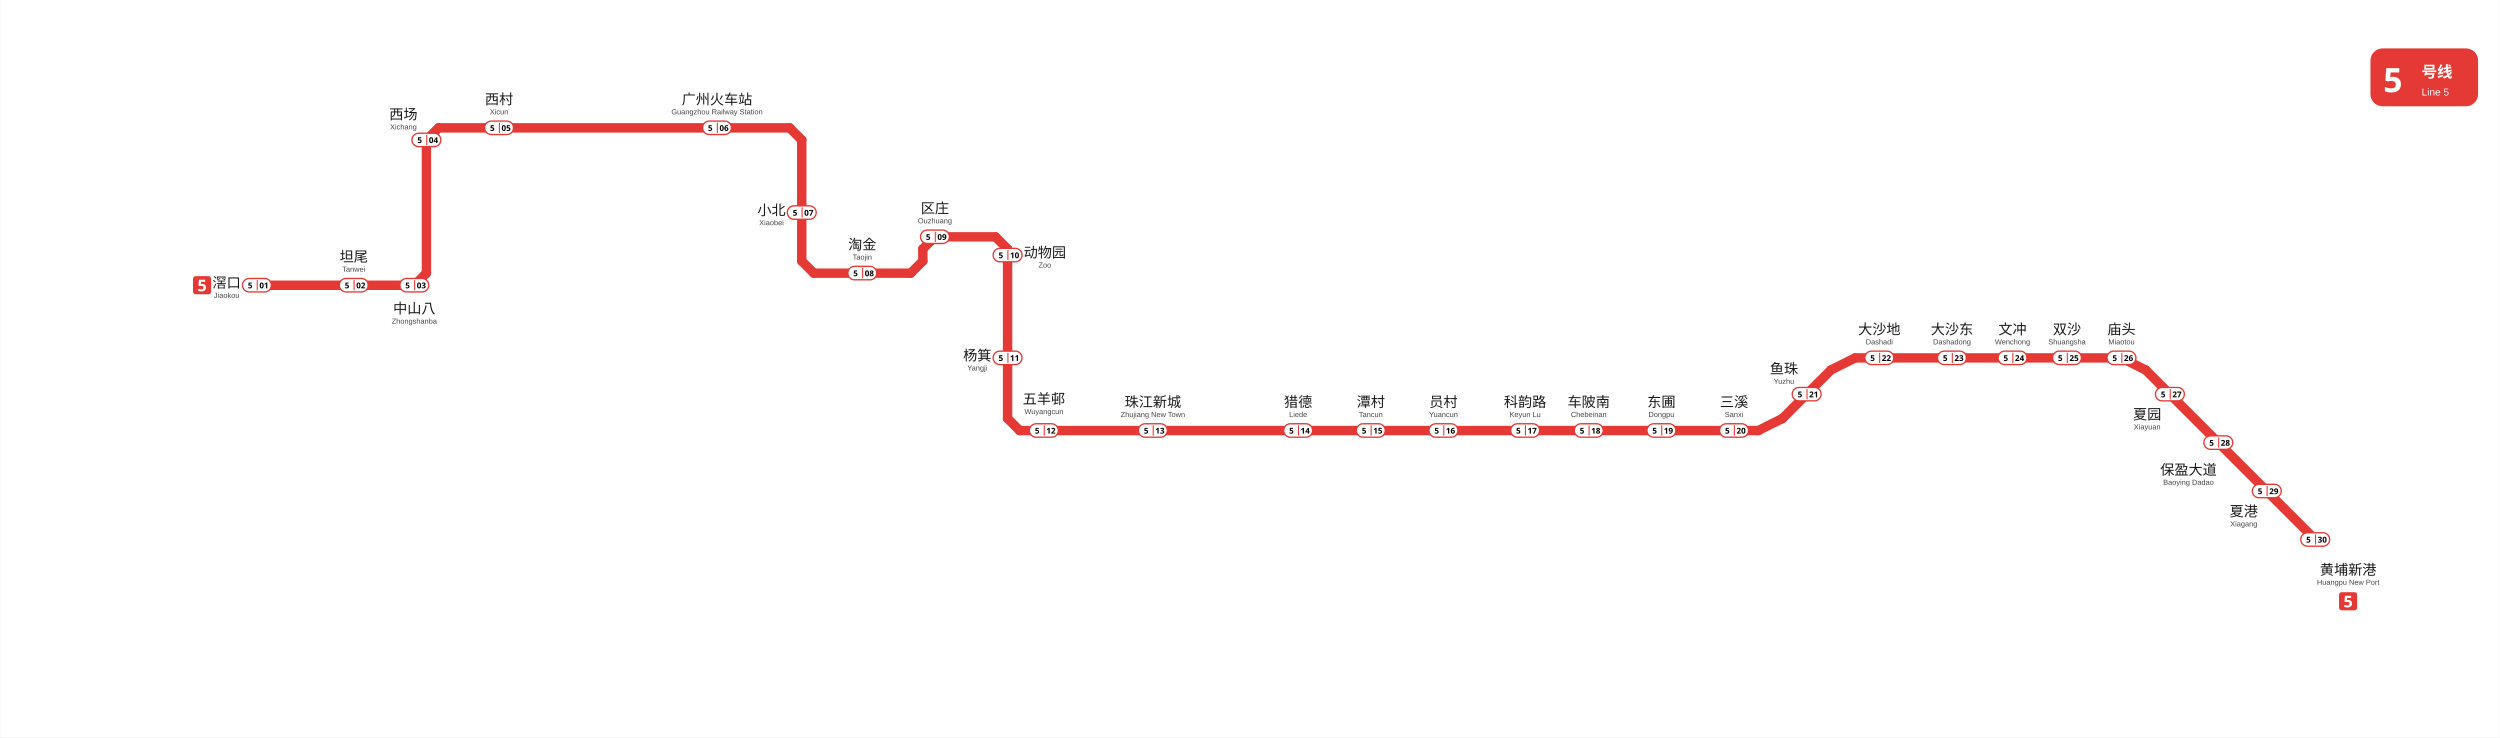
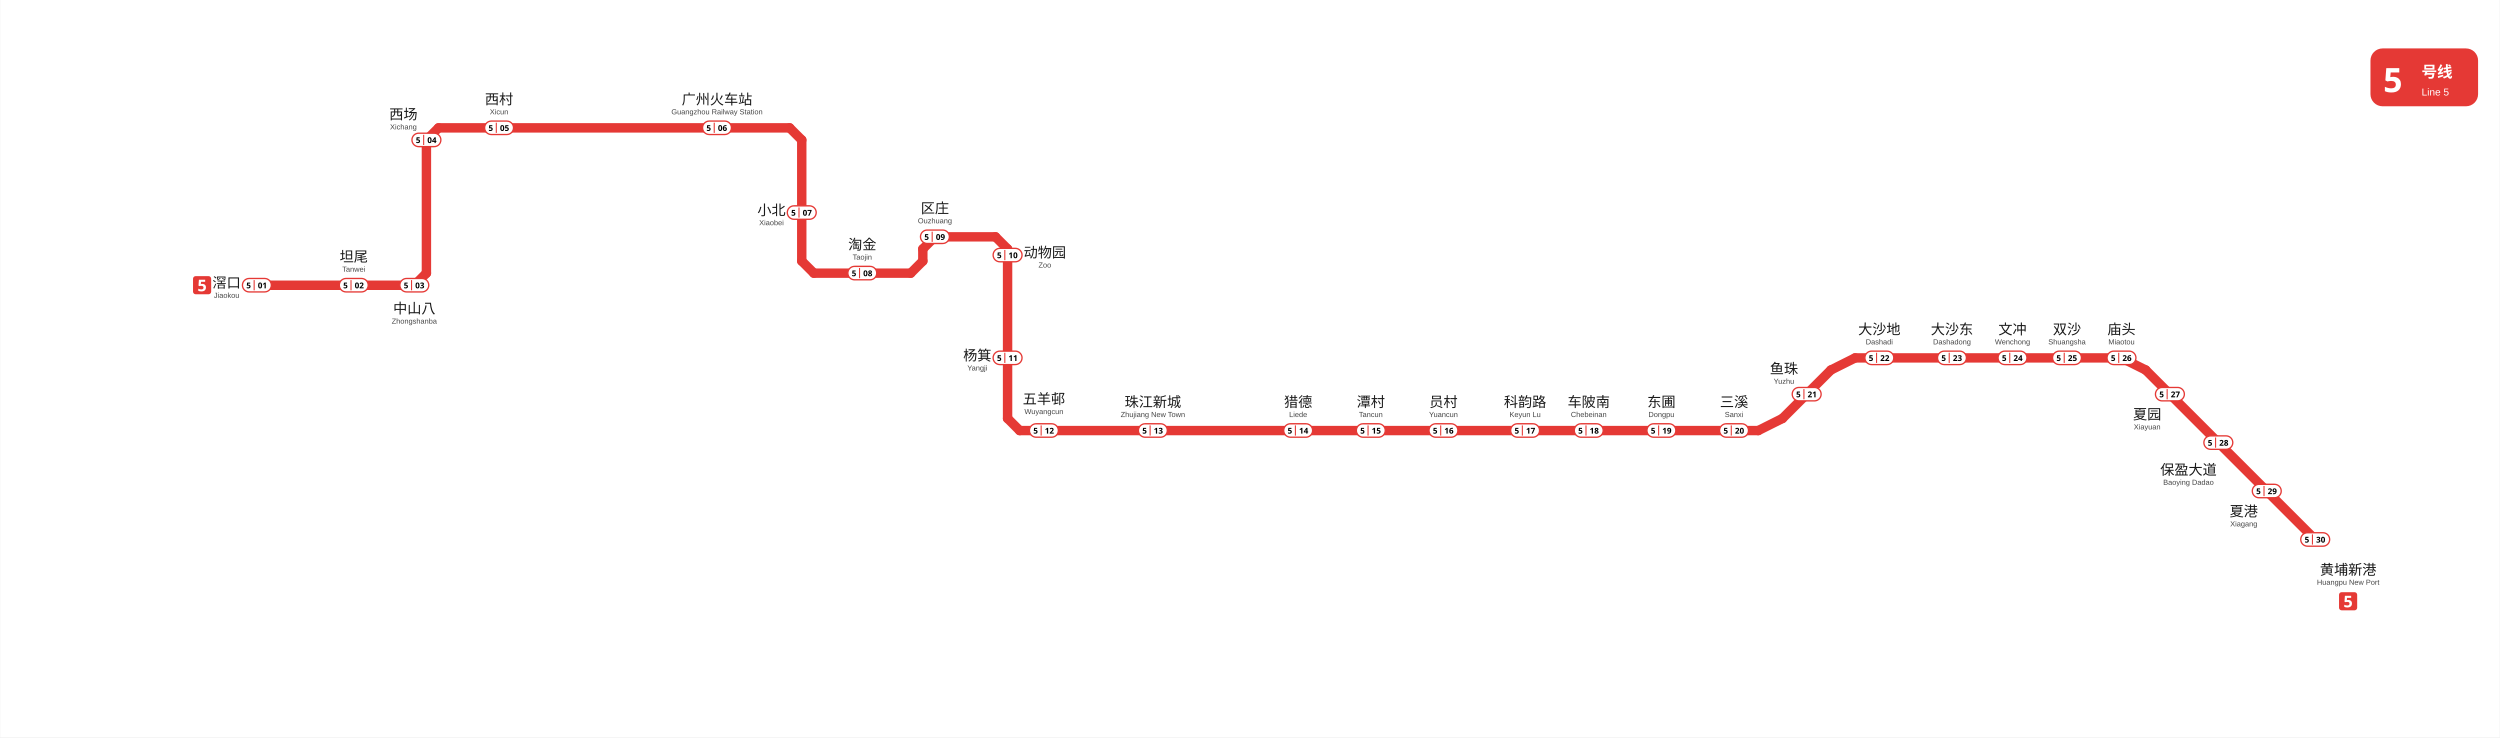
<svg xmlns="http://www.w3.org/2000/svg" viewBox="803.8 744.2 1857.8 548.1" data-pins="三溪,东圃,中山八,五羊邨,保盈大道,动物园,区庄,双沙,员村,坦尾,夏园,夏港,大沙东,大沙地,小北,广州火车站,庙头,文冲,杨箕,淘金,滘口,潭村,猎德,珠江新城,科韵路,西场,西村,车陂南,鱼珠,黄埔新港" width="1858" height="548">
  <rect x="803.755" y="744.2" width="1857.828" height="548.083" fill="#ffffff" />
  <g id="走廊">
    <line x1="2182.50" y1="1010.25" x2="2380.50" y2="1010.25" style="fill:none;stroke:#E53935;stroke-width:7;stroke-linecap:round" />
    <line x1="2128.50" y1="1055.25" x2="2164.50" y2="1019.25" style="fill:none;stroke:#E53935;stroke-width:7;stroke-linecap:round" />
    <line x1="1561.50" y1="1064.25" x2="2110.50" y2="1064.25" style="fill:none;stroke:#E53935;stroke-width:7;stroke-linecap:round" />
    <line x1="1552.50" y1="1055.25" x2="1552.50" y2="929.25" style="fill:none;stroke:#E53935;stroke-width:7;stroke-linecap:round" />
    <line x1="1498.50" y1="920.25" x2="1543.50" y2="920.25" style="fill:none;stroke:#E53935;stroke-width:7;stroke-linecap:round" />
    <line x1="1399.50" y1="848.25" x2="1399.50" y2="938.25" style="fill:none;stroke:#E53935;stroke-width:7;stroke-linecap:round" />
    <line x1="1120.50" y1="947.25" x2="1120.50" y2="848.25" style="fill:none;stroke:#E53935;stroke-width:7;stroke-linecap:round" />
    <line x1="1111.50" y1="956.25" x2="994.50" y2="956.25" style="fill:none;stroke:#E53935;stroke-width:7;stroke-linecap:round" />
    <line x1="1129.50" y1="839.25" x2="1390.50" y2="839.25" style="fill:none;stroke:#E53935;stroke-width:7;stroke-linecap:round" />
    <line x1="1408.50" y1="947.25" x2="1480.50" y2="947.25" style="fill:none;stroke:#E53935;stroke-width:7;stroke-linecap:round" />
    <line x1="1489.50" y1="929.25" x2="1489.50" y2="938.25" style="fill:none;stroke:#E53935;stroke-width:7;stroke-linecap:round" />
    <line x1="2398.50" y1="1019.25" x2="2524.50" y2="1145.25" style="fill:none;stroke:#E53935;stroke-width:7;stroke-linecap:round" />
    <line x1="1552.50" y1="1055.25" x2="1561.50" y2="1064.25" style="fill:none;stroke:#E53935;stroke-width:7;stroke-linecap:round" />
    <line x1="1552.50" y1="929.25" x2="1543.50" y2="920.25" style="fill:none;stroke:#E53935;stroke-width:7;stroke-linecap:round" />
    <line x1="2110.50" y1="1064.25" x2="2128.50" y2="1055.25" style="fill:none;stroke:#E53935;stroke-width:7;stroke-linecap:round" />
    <line x1="2182.50" y1="1010.25" x2="2164.50" y2="1019.25" style="fill:none;stroke:#E53935;stroke-width:7;stroke-linecap:round" />
    <line x1="1399.50" y1="848.25" x2="1390.50" y2="839.25" style="fill:none;stroke:#E53935;stroke-width:7;stroke-linecap:round" />
    <line x1="2380.50" y1="1010.25" x2="2398.50" y2="1019.25" style="fill:none;stroke:#E53935;stroke-width:7;stroke-linecap:round" />
    <line x1="1399.50" y1="938.25" x2="1408.50" y2="947.25" style="fill:none;stroke:#E53935;stroke-width:7;stroke-linecap:round" />
    <line x1="1498.50" y1="920.25" x2="1489.50" y2="929.25" style="fill:none;stroke:#E53935;stroke-width:7;stroke-linecap:round" />
    <line x1="1480.50" y1="947.25" x2="1489.50" y2="938.25" style="fill:none;stroke:#E53935;stroke-width:7;stroke-linecap:round" />
    <line x1="1129.50" y1="839.25" x2="1120.50" y2="848.25" style="fill:none;stroke:#E53935;stroke-width:7;stroke-linecap:round" />
    <line x1="1111.50" y1="956.25" x2="1120.50" y2="947.25" style="fill:none;stroke:#E53935;stroke-width:7;stroke-linecap:round" />
  </g>
  <g id="线路徽标">
    <g data-badge="header" transform="translate(2565.58 780.2)" data-ink="#FFFFFF" data-box="2565.6,780.2,2645.6,823.2" data-chip="2565.6,780.2,2645.6,823.2">
      <rect x="0" y="0" width="80.0" height="43.0" rx="9.0" fill="#E53935" />
      <text x="9.5" y="32.5" font-family="'Microsoft YaHei', sans-serif" font-size="25" font-weight="bold" fill="#FFFFFF">5</text>
      <text x="38.0" y="21.5" font-family="'Microsoft YaHei', sans-serif" font-size="11.5" font-weight="600" fill="#FFFFFF">号线</text>
      <text x="38.0" y="35.0" font-family="Arial, sans-serif" font-size="7.5" fill="#FFFFFF">Line 5</text>
    </g>
    <g data-badge="chip" transform="translate(947.01 949.455)" data-box="947.0,949.5,960.5,962.9">
      <path d="M11.54 13.49h-9.59c-1.07 0 -1.95 -0.88 -1.95 -1.95v-9.59c0 -1.07 0.88 -1.95 1.95 -1.95h9.59c1.07 0 1.95 0.88 1.95 1.95v9.59C13.49 12.61 12.61 13.49 11.54 13.49z" fill="#E53935" />
      <path d="M6.91 5.77c0.52 0 0.98 0.1 1.39 0.3c0.41 0.2 0.73 0.49 0.97 0.88s0.35 0.86 0.35 1.43c0 0.93 -0.29 1.66 -0.86 2.19c-0.58 0.53 -1.43 0.8 -2.56 0.8c-0.45 0 -0.87 -0.04 -1.27 -0.12s-0.74 -0.2 -1.04 -0.35v-1.56c0.3 0.15 0.65 0.28 1.07 0.39c0.42 0.11 0.81 0.16 1.18 0.16c0.54 0 0.95 -0.11 1.23 -0.33c0.28 -0.22 0.43 -0.56 0.43 -1.03c0 -0.86 -0.57 -1.3 -1.72 -1.3c-0.22 0 -0.46 0.02 -0.7 0.07c-0.24 0.04 -0.44 0.09 -0.6 0.13l-0.72 -0.38l0.32 -4.37h4.64v1.54h-3.06l-0.16 1.68c0.14 -0.02 0.28 -0.05 0.44 -0.08C6.41 5.78 6.63 5.77 6.91 5.77z" fill="#FFFFFF" />
    </g>
    <g data-badge="chip" transform="translate(2542.21 1184.39)" data-box="2542.2,1184.4,2555.7,1197.9">
      <path d="M11.54 13.49h-9.59c-1.07 0 -1.95 -0.88 -1.95 -1.95v-9.59c0 -1.07 0.88 -1.95 1.95 -1.95h9.59c1.07 0 1.95 0.88 1.95 1.95v9.59C13.49 12.61 12.61 13.49 11.54 13.49z" fill="#E53935" />
      <path d="M6.91 5.77c0.52 0 0.98 0.1 1.39 0.3c0.41 0.2 0.73 0.49 0.97 0.88s0.35 0.86 0.35 1.43c0 0.93 -0.29 1.66 -0.86 2.19c-0.58 0.53 -1.43 0.8 -2.56 0.8c-0.45 0 -0.87 -0.04 -1.27 -0.12s-0.74 -0.2 -1.04 -0.35v-1.56c0.3 0.15 0.65 0.28 1.07 0.39c0.42 0.11 0.81 0.16 1.18 0.16c0.54 0 0.95 -0.11 1.23 -0.33c0.28 -0.22 0.43 -0.56 0.43 -1.03c0 -0.86 -0.57 -1.3 -1.72 -1.3c-0.22 0 -0.46 0.02 -0.7 0.07c-0.24 0.04 -0.44 0.09 -0.6 0.13l-0.72 -0.38l0.32 -4.37h4.64v1.54h-3.06l-0.16 1.68c0.14 -0.02 0.28 -0.05 0.44 -0.08C6.41 5.78 6.63 5.77 6.91 5.77z" fill="#FFFFFF" />
    </g>
  </g>
  <g id="站名标注" font-family="'Microsoft YaHei', 'PingFang SC', sans-serif">
    <text x="972.00" y="958.12" text-anchor="middle" font-size="10.5" font-weight="500" fill="#1a1a1a">滘口</text>
    <text x="972.00" y="965.62" text-anchor="middle" font-size="5.5" font-family="Arial, sans-serif" fill="#444444">Jiaokou</text>
    <text x="1066.50" y="938.70" text-anchor="middle" font-size="10.5" font-weight="500" fill="#1a1a1a">坦尾</text>
    <text x="1066.50" y="946.20" text-anchor="middle" font-size="5.5" font-family="Arial, sans-serif" fill="#444444">Tanwei</text>
    <text x="1174.50" y="821.70" text-anchor="middle" font-size="10.5" font-weight="500" fill="#1a1a1a">西村</text>
    <text x="1174.50" y="829.20" text-anchor="middle" font-size="5.5" font-family="Arial, sans-serif" fill="#444444">Xicun</text>
    <text x="1336.50" y="821.80" text-anchor="middle" font-size="10.5" font-weight="500" fill="#1a1a1a">广州火车站</text>
    <text x="1336.50" y="829.20" text-anchor="middle" font-size="5.5" font-family="Arial, sans-serif" fill="#444444">Guangzhou Railway Station</text>
    <text x="1377.00" y="904.12" text-anchor="middle" font-size="10.5" font-weight="500" fill="#1a1a1a">小北</text>
    <text x="1377.00" y="911.62" text-anchor="middle" font-size="5.5" font-family="Arial, sans-serif" fill="#444444">Xiaobei</text>
    <text x="1444.50" y="929.70" text-anchor="middle" font-size="10.5" font-weight="500" fill="#1a1a1a">淘金</text>
    <text x="1444.50" y="937.20" text-anchor="middle" font-size="5.5" font-family="Arial, sans-serif" fill="#444444">Taojin</text>
    <text x="1530.00" y="1012.12" text-anchor="middle" font-size="10.5" font-weight="500" fill="#1a1a1a">杨箕</text>
    <text x="1530.00" y="1019.62" text-anchor="middle" font-size="5.5" font-family="Arial, sans-serif" fill="#444444">Yangji</text>
    <text x="1660.50" y="1046.70" text-anchor="middle" font-size="10.5" font-weight="500" fill="#1a1a1a">珠江新城</text>
    <text x="1660.50" y="1054.20" text-anchor="middle" font-size="5.5" font-family="Arial, sans-serif" fill="#444444">Zhujiang New Town</text>
    <text x="1768.50" y="1046.70" text-anchor="middle" font-size="10.5" font-weight="500" fill="#1a1a1a">猎德</text>
    <text x="1768.50" y="1054.20" text-anchor="middle" font-size="5.5" font-family="Arial, sans-serif" fill="#444444">Liede</text>
    <text x="1822.50" y="1046.70" text-anchor="middle" font-size="10.5" font-weight="500" fill="#1a1a1a">潭村</text>
    <text x="1822.50" y="1054.20" text-anchor="middle" font-size="5.5" font-family="Arial, sans-serif" fill="#444444">Tancun</text>
    <text x="1876.50" y="1046.70" text-anchor="middle" font-size="10.5" font-weight="500" fill="#1a1a1a">员村</text>
    <text x="1876.50" y="1054.20" text-anchor="middle" font-size="5.5" font-family="Arial, sans-serif" fill="#444444">Yuancun</text>
    <text x="1937.20" y="1046.70" text-anchor="middle" font-size="10.5" font-weight="500" fill="#1a1a1a">科韵路</text>
    <text x="1937.20" y="1054.20" text-anchor="middle" font-size="5.5" font-family="Arial, sans-serif" fill="#444444">Keyun Lu</text>
    <text x="1984.50" y="1046.70" text-anchor="middle" font-size="10.5" font-weight="500" fill="#1a1a1a">车陂南</text>
    <text x="1984.50" y="1054.20" text-anchor="middle" font-size="5.5" font-family="Arial, sans-serif" fill="#444444">Chebeinan</text>
    <text x="2038.50" y="1046.70" text-anchor="middle" font-size="10.5" font-weight="500" fill="#1a1a1a">东圃</text>
    <text x="2038.50" y="1054.20" text-anchor="middle" font-size="5.5" font-family="Arial, sans-serif" fill="#444444">Dongpu</text>
    <text x="2092.50" y="1046.70" text-anchor="middle" font-size="10.5" font-weight="500" fill="#1a1a1a">三溪</text>
    <text x="2092.50" y="1054.20" text-anchor="middle" font-size="5.5" font-family="Arial, sans-serif" fill="#444444">Sanxi</text>
    <text x="2129.60" y="1022.00" text-anchor="middle" font-size="10.5" font-weight="500" fill="#1a1a1a">鱼珠</text>
    <text x="2129.60" y="1029.50" text-anchor="middle" font-size="5.5" font-family="Arial, sans-serif" fill="#444444">Yuzhu</text>
    <text x="2200.50" y="992.70" text-anchor="middle" font-size="10.5" font-weight="500" fill="#1a1a1a">大沙地</text>
    <text x="2200.50" y="1000.20" text-anchor="middle" font-size="5.5" font-family="Arial, sans-serif" fill="#444444">Dashadi</text>
    <text x="2254.50" y="992.70" text-anchor="middle" font-size="10.5" font-weight="500" fill="#1a1a1a">大沙东</text>
    <text x="2254.50" y="1000.20" text-anchor="middle" font-size="5.5" font-family="Arial, sans-serif" fill="#444444">Dashadong</text>
    <text x="2299.50" y="992.70" text-anchor="middle" font-size="10.5" font-weight="500" fill="#1a1a1a">文冲</text>
    <text x="2299.50" y="1000.20" text-anchor="middle" font-size="5.5" font-family="Arial, sans-serif" fill="#444444">Wenchong</text>
    <text x="2340.00" y="992.70" text-anchor="middle" font-size="10.5" font-weight="500" fill="#1a1a1a">双沙</text>
    <text x="2340.00" y="1000.20" text-anchor="middle" font-size="5.5" font-family="Arial, sans-serif" fill="#444444">Shuangsha</text>
    <text x="2399.60" y="1055.90" text-anchor="middle" font-size="10.5" font-weight="500" fill="#1a1a1a">夏园</text>
    <text x="2399.60" y="1063.40" text-anchor="middle" font-size="5.5" font-family="Arial, sans-serif" fill="#444444">Xiayuan</text>
    <text x="2430.30" y="1097.10" text-anchor="middle" font-size="10.5" font-weight="500" fill="#1a1a1a">保盈大道</text>
    <text x="2430.30" y="1104.60" text-anchor="middle" font-size="5.5" font-family="Arial, sans-serif" fill="#444444">Baoying Dadao</text>
    <text x="2471.40" y="1128.00" text-anchor="middle" font-size="10.5" font-weight="500" fill="#1a1a1a">夏港</text>
    <text x="2471.40" y="1135.50" text-anchor="middle" font-size="5.5" font-family="Arial, sans-serif" fill="#444444">Xiagang</text>
    <text x="2549.00" y="1171.40" text-anchor="middle" font-size="10.5" font-weight="500" fill="#1a1a1a">黄埔新港</text>
    <text x="2549.00" y="1178.90" text-anchor="middle" font-size="5.5" font-family="Arial, sans-serif" fill="#444444">Huangpu New Port</text>
    <text x="1111.50" y="977.20" text-anchor="middle" font-size="10.5" font-weight="500" fill="#1a1a1a">中山八</text>
    <text x="1111.50" y="984.80" text-anchor="middle" font-size="5.5" font-family="Arial, sans-serif" fill="#444444">Zhongshanba</text>
    <text x="1103.40" y="832.90" text-anchor="middle" font-size="10.5" font-weight="500" fill="#1a1a1a">西场</text>
    <text x="1103.40" y="840.40" text-anchor="middle" font-size="5.5" font-family="Arial, sans-serif" fill="#444444">Xichang</text>
    <text x="1498.50" y="902.70" text-anchor="middle" font-size="10.5" font-weight="500" fill="#1a1a1a">区庄</text>
    <text x="1498.50" y="910.20" text-anchor="middle" font-size="5.5" font-family="Arial, sans-serif" fill="#444444">Ouzhuang</text>
    <text x="1580.20" y="935.59" text-anchor="middle" font-size="10.5" font-weight="500" fill="#1a1a1a">动物园</text>
    <text x="1580.20" y="943.09" text-anchor="middle" font-size="5.5" font-family="Arial, sans-serif" fill="#444444">Zoo</text>
    <text x="1579.50" y="1044.50" text-anchor="middle" font-size="10.5" font-weight="500" fill="#1a1a1a">五羊邨</text>
    <text x="1579.50" y="1052.00" text-anchor="middle" font-size="5.5" font-family="Arial, sans-serif" fill="#444444">Wuyangcun</text>
    <text x="2380.50" y="992.70" text-anchor="middle" font-size="10.5" font-weight="500" fill="#1a1a1a">庙头</text>
    <text x="2380.50" y="1000.20" text-anchor="middle" font-size="5.5" font-family="Arial, sans-serif" fill="#444444">Miaotou</text>
  </g>
  <g id="编号牌" font-family="'Microsoft YaHei', 'PingFang SC', sans-serif">
    <rect x="983.75" y="951.20" width="21.50" height="10.00" rx="5.00" fill="#FFFFFF" stroke="#E53935" stroke-width="1.0" />
-     <line x1="994.75" y1="952.40" x2="994.75" y2="960.00" stroke="#E53935" stroke-width="0.8" />
-     <text x="989.50" y="956.20" text-anchor="middle" dominant-baseline="central" font-size="6.0" font-weight="700" fill="#000000">5</text>
-     <text x="999.75" y="956.20" text-anchor="middle" dominant-baseline="central" font-size="6.0" font-weight="700" fill="#000000">01</text>
+     <line x1="992.45" y1="952.40" x2="992.45" y2="960.00" stroke="#E53935" stroke-width="0.8" />
+     <text x="988.35" y="956.20" text-anchor="middle" dominant-baseline="central" font-size="6.0" font-weight="700" fill="#000000">5</text>
+     <text x="998.60" y="956.20" text-anchor="middle" dominant-baseline="central" font-size="6.0" font-weight="700" fill="#000000">01</text>
    <rect x="1055.75" y="951.20" width="21.50" height="10.00" rx="5.00" fill="#FFFFFF" stroke="#E53935" stroke-width="1.0" />
-     <line x1="1066.75" y1="952.40" x2="1066.75" y2="960.00" stroke="#E53935" stroke-width="0.8" />
-     <text x="1061.50" y="956.20" text-anchor="middle" dominant-baseline="central" font-size="6.0" font-weight="700" fill="#000000">5</text>
-     <text x="1071.75" y="956.20" text-anchor="middle" dominant-baseline="central" font-size="6.0" font-weight="700" fill="#000000">02</text>
+     <line x1="1064.45" y1="952.40" x2="1064.45" y2="960.00" stroke="#E53935" stroke-width="0.8" />
+     <text x="1060.35" y="956.20" text-anchor="middle" dominant-baseline="central" font-size="6.0" font-weight="700" fill="#000000">5</text>
+     <text x="1070.60" y="956.20" text-anchor="middle" dominant-baseline="central" font-size="6.0" font-weight="700" fill="#000000">02</text>
    <rect x="1100.75" y="951.20" width="21.50" height="10.00" rx="5.00" fill="#FFFFFF" stroke="#E53935" stroke-width="1.0" />
-     <line x1="1111.75" y1="952.40" x2="1111.75" y2="960.00" stroke="#E53935" stroke-width="0.8" />
-     <text x="1106.50" y="956.20" text-anchor="middle" dominant-baseline="central" font-size="6.0" font-weight="700" fill="#000000">5</text>
-     <text x="1116.75" y="956.20" text-anchor="middle" dominant-baseline="central" font-size="6.0" font-weight="700" fill="#000000">03</text>
+     <line x1="1109.45" y1="952.40" x2="1109.45" y2="960.00" stroke="#E53935" stroke-width="0.8" />
+     <text x="1105.35" y="956.20" text-anchor="middle" dominant-baseline="central" font-size="6.0" font-weight="700" fill="#000000">5</text>
+     <text x="1115.60" y="956.20" text-anchor="middle" dominant-baseline="central" font-size="6.0" font-weight="700" fill="#000000">03</text>
    <rect x="1109.75" y="843.20" width="21.50" height="10.00" rx="5.00" fill="#FFFFFF" stroke="#E53935" stroke-width="1.0" />
-     <line x1="1120.75" y1="844.40" x2="1120.75" y2="852.00" stroke="#E53935" stroke-width="0.8" />
-     <text x="1115.50" y="848.20" text-anchor="middle" dominant-baseline="central" font-size="6.0" font-weight="700" fill="#000000">5</text>
-     <text x="1125.75" y="848.20" text-anchor="middle" dominant-baseline="central" font-size="6.0" font-weight="700" fill="#000000">04</text>
+     <line x1="1118.45" y1="844.40" x2="1118.45" y2="852.00" stroke="#E53935" stroke-width="0.8" />
+     <text x="1114.35" y="848.20" text-anchor="middle" dominant-baseline="central" font-size="6.0" font-weight="700" fill="#000000">5</text>
+     <text x="1124.60" y="848.20" text-anchor="middle" dominant-baseline="central" font-size="6.0" font-weight="700" fill="#000000">04</text>
    <rect x="1163.75" y="834.20" width="21.50" height="10.00" rx="5.00" fill="#FFFFFF" stroke="#E53935" stroke-width="1.0" />
-     <line x1="1174.75" y1="835.40" x2="1174.75" y2="843.00" stroke="#E53935" stroke-width="0.8" />
-     <text x="1169.50" y="839.20" text-anchor="middle" dominant-baseline="central" font-size="6.0" font-weight="700" fill="#000000">5</text>
-     <text x="1179.75" y="839.20" text-anchor="middle" dominant-baseline="central" font-size="6.0" font-weight="700" fill="#000000">05</text>
+     <line x1="1172.45" y1="835.40" x2="1172.45" y2="843.00" stroke="#E53935" stroke-width="0.8" />
+     <text x="1168.35" y="839.20" text-anchor="middle" dominant-baseline="central" font-size="6.0" font-weight="700" fill="#000000">5</text>
+     <text x="1178.60" y="839.20" text-anchor="middle" dominant-baseline="central" font-size="6.0" font-weight="700" fill="#000000">05</text>
    <rect x="1325.75" y="834.20" width="21.50" height="10.00" rx="5.00" fill="#FFFFFF" stroke="#E53935" stroke-width="1.0" />
-     <line x1="1336.75" y1="835.40" x2="1336.75" y2="843.00" stroke="#E53935" stroke-width="0.8" />
-     <text x="1331.50" y="839.20" text-anchor="middle" dominant-baseline="central" font-size="6.0" font-weight="700" fill="#000000">5</text>
-     <text x="1341.75" y="839.20" text-anchor="middle" dominant-baseline="central" font-size="6.0" font-weight="700" fill="#000000">06</text>
+     <line x1="1334.45" y1="835.40" x2="1334.45" y2="843.00" stroke="#E53935" stroke-width="0.8" />
+     <text x="1330.35" y="839.20" text-anchor="middle" dominant-baseline="central" font-size="6.0" font-weight="700" fill="#000000">5</text>
+     <text x="1340.60" y="839.20" text-anchor="middle" dominant-baseline="central" font-size="6.0" font-weight="700" fill="#000000">06</text>
    <rect x="1388.75" y="897.20" width="21.50" height="10.00" rx="5.00" fill="#FFFFFF" stroke="#E53935" stroke-width="1.0" />
-     <line x1="1399.75" y1="898.40" x2="1399.75" y2="906.00" stroke="#E53935" stroke-width="0.8" />
-     <text x="1394.50" y="902.20" text-anchor="middle" dominant-baseline="central" font-size="6.0" font-weight="700" fill="#000000">5</text>
-     <text x="1404.75" y="902.20" text-anchor="middle" dominant-baseline="central" font-size="6.0" font-weight="700" fill="#000000">07</text>
+     <line x1="1397.45" y1="898.40" x2="1397.45" y2="906.00" stroke="#E53935" stroke-width="0.8" />
+     <text x="1393.35" y="902.20" text-anchor="middle" dominant-baseline="central" font-size="6.0" font-weight="700" fill="#000000">5</text>
+     <text x="1403.60" y="902.20" text-anchor="middle" dominant-baseline="central" font-size="6.0" font-weight="700" fill="#000000">07</text>
    <rect x="1433.75" y="942.20" width="21.50" height="10.00" rx="5.00" fill="#FFFFFF" stroke="#E53935" stroke-width="1.0" />
-     <line x1="1444.75" y1="943.40" x2="1444.75" y2="951.00" stroke="#E53935" stroke-width="0.8" />
-     <text x="1439.50" y="947.20" text-anchor="middle" dominant-baseline="central" font-size="6.0" font-weight="700" fill="#000000">5</text>
-     <text x="1449.75" y="947.20" text-anchor="middle" dominant-baseline="central" font-size="6.0" font-weight="700" fill="#000000">08</text>
+     <line x1="1442.45" y1="943.40" x2="1442.45" y2="951.00" stroke="#E53935" stroke-width="0.8" />
+     <text x="1438.35" y="947.20" text-anchor="middle" dominant-baseline="central" font-size="6.0" font-weight="700" fill="#000000">5</text>
+     <text x="1448.60" y="947.20" text-anchor="middle" dominant-baseline="central" font-size="6.0" font-weight="700" fill="#000000">08</text>
    <rect x="1487.75" y="915.20" width="21.50" height="10.00" rx="5.00" fill="#FFFFFF" stroke="#E53935" stroke-width="1.0" />
-     <line x1="1498.75" y1="916.40" x2="1498.75" y2="924.00" stroke="#E53935" stroke-width="0.8" />
-     <text x="1493.50" y="920.20" text-anchor="middle" dominant-baseline="central" font-size="6.0" font-weight="700" fill="#000000">5</text>
-     <text x="1503.75" y="920.20" text-anchor="middle" dominant-baseline="central" font-size="6.0" font-weight="700" fill="#000000">09</text>
+     <line x1="1496.45" y1="916.40" x2="1496.45" y2="924.00" stroke="#E53935" stroke-width="0.8" />
+     <text x="1492.35" y="920.20" text-anchor="middle" dominant-baseline="central" font-size="6.0" font-weight="700" fill="#000000">5</text>
+     <text x="1502.60" y="920.20" text-anchor="middle" dominant-baseline="central" font-size="6.0" font-weight="700" fill="#000000">09</text>
    <rect x="1541.75" y="928.80" width="21.50" height="10.00" rx="5.00" fill="#FFFFFF" stroke="#E53935" stroke-width="1.0" />
-     <line x1="1552.75" y1="930.00" x2="1552.75" y2="937.60" stroke="#E53935" stroke-width="0.8" />
-     <text x="1547.50" y="933.80" text-anchor="middle" dominant-baseline="central" font-size="6.0" font-weight="700" fill="#000000">5</text>
-     <text x="1557.75" y="933.80" text-anchor="middle" dominant-baseline="central" font-size="6.0" font-weight="700" fill="#000000">10</text>
+     <line x1="1550.45" y1="930.00" x2="1550.45" y2="937.60" stroke="#E53935" stroke-width="0.8" />
+     <text x="1546.35" y="933.80" text-anchor="middle" dominant-baseline="central" font-size="6.0" font-weight="700" fill="#000000">5</text>
+     <text x="1556.60" y="933.80" text-anchor="middle" dominant-baseline="central" font-size="6.0" font-weight="700" fill="#000000">10</text>
    <rect x="1541.75" y="1005.20" width="21.50" height="10.00" rx="5.00" fill="#FFFFFF" stroke="#E53935" stroke-width="1.0" />
-     <line x1="1552.75" y1="1006.40" x2="1552.75" y2="1014.00" stroke="#E53935" stroke-width="0.8" />
-     <text x="1547.50" y="1010.20" text-anchor="middle" dominant-baseline="central" font-size="6.0" font-weight="700" fill="#000000">5</text>
-     <text x="1557.75" y="1010.20" text-anchor="middle" dominant-baseline="central" font-size="6.0" font-weight="700" fill="#000000">11</text>
+     <line x1="1550.45" y1="1006.40" x2="1550.45" y2="1014.00" stroke="#E53935" stroke-width="0.8" />
+     <text x="1546.35" y="1010.20" text-anchor="middle" dominant-baseline="central" font-size="6.0" font-weight="700" fill="#000000">5</text>
+     <text x="1556.60" y="1010.20" text-anchor="middle" dominant-baseline="central" font-size="6.0" font-weight="700" fill="#000000">11</text>
    <rect x="1568.75" y="1059.20" width="21.50" height="10.00" rx="5.00" fill="#FFFFFF" stroke="#E53935" stroke-width="1.0" />
-     <line x1="1579.75" y1="1060.40" x2="1579.75" y2="1068.00" stroke="#E53935" stroke-width="0.8" />
-     <text x="1574.50" y="1064.20" text-anchor="middle" dominant-baseline="central" font-size="6.0" font-weight="700" fill="#000000">5</text>
-     <text x="1584.75" y="1064.20" text-anchor="middle" dominant-baseline="central" font-size="6.0" font-weight="700" fill="#000000">12</text>
+     <line x1="1577.45" y1="1060.40" x2="1577.45" y2="1068.00" stroke="#E53935" stroke-width="0.8" />
+     <text x="1573.35" y="1064.20" text-anchor="middle" dominant-baseline="central" font-size="6.0" font-weight="700" fill="#000000">5</text>
+     <text x="1583.60" y="1064.20" text-anchor="middle" dominant-baseline="central" font-size="6.0" font-weight="700" fill="#000000">12</text>
    <rect x="1649.75" y="1059.20" width="21.50" height="10.00" rx="5.00" fill="#FFFFFF" stroke="#E53935" stroke-width="1.0" />
-     <line x1="1660.75" y1="1060.40" x2="1660.75" y2="1068.00" stroke="#E53935" stroke-width="0.8" />
-     <text x="1655.50" y="1064.20" text-anchor="middle" dominant-baseline="central" font-size="6.0" font-weight="700" fill="#000000">5</text>
-     <text x="1665.75" y="1064.20" text-anchor="middle" dominant-baseline="central" font-size="6.0" font-weight="700" fill="#000000">13</text>
+     <line x1="1658.45" y1="1060.40" x2="1658.45" y2="1068.00" stroke="#E53935" stroke-width="0.8" />
+     <text x="1654.35" y="1064.20" text-anchor="middle" dominant-baseline="central" font-size="6.0" font-weight="700" fill="#000000">5</text>
+     <text x="1664.60" y="1064.20" text-anchor="middle" dominant-baseline="central" font-size="6.0" font-weight="700" fill="#000000">13</text>
    <rect x="1757.75" y="1059.20" width="21.50" height="10.00" rx="5.00" fill="#FFFFFF" stroke="#E53935" stroke-width="1.0" />
-     <line x1="1768.75" y1="1060.40" x2="1768.75" y2="1068.00" stroke="#E53935" stroke-width="0.8" />
-     <text x="1763.50" y="1064.20" text-anchor="middle" dominant-baseline="central" font-size="6.0" font-weight="700" fill="#000000">5</text>
-     <text x="1773.75" y="1064.20" text-anchor="middle" dominant-baseline="central" font-size="6.0" font-weight="700" fill="#000000">14</text>
+     <line x1="1766.45" y1="1060.40" x2="1766.45" y2="1068.00" stroke="#E53935" stroke-width="0.8" />
+     <text x="1762.35" y="1064.20" text-anchor="middle" dominant-baseline="central" font-size="6.0" font-weight="700" fill="#000000">5</text>
+     <text x="1772.60" y="1064.20" text-anchor="middle" dominant-baseline="central" font-size="6.0" font-weight="700" fill="#000000">14</text>
    <rect x="1811.75" y="1059.20" width="21.50" height="10.00" rx="5.00" fill="#FFFFFF" stroke="#E53935" stroke-width="1.0" />
-     <line x1="1822.75" y1="1060.40" x2="1822.75" y2="1068.00" stroke="#E53935" stroke-width="0.8" />
-     <text x="1817.50" y="1064.20" text-anchor="middle" dominant-baseline="central" font-size="6.0" font-weight="700" fill="#000000">5</text>
-     <text x="1827.75" y="1064.20" text-anchor="middle" dominant-baseline="central" font-size="6.0" font-weight="700" fill="#000000">15</text>
+     <line x1="1820.45" y1="1060.40" x2="1820.45" y2="1068.00" stroke="#E53935" stroke-width="0.8" />
+     <text x="1816.35" y="1064.20" text-anchor="middle" dominant-baseline="central" font-size="6.0" font-weight="700" fill="#000000">5</text>
+     <text x="1826.60" y="1064.20" text-anchor="middle" dominant-baseline="central" font-size="6.0" font-weight="700" fill="#000000">15</text>
    <rect x="1865.75" y="1059.20" width="21.50" height="10.00" rx="5.00" fill="#FFFFFF" stroke="#E53935" stroke-width="1.0" />
-     <line x1="1876.75" y1="1060.40" x2="1876.75" y2="1068.00" stroke="#E53935" stroke-width="0.8" />
-     <text x="1871.50" y="1064.20" text-anchor="middle" dominant-baseline="central" font-size="6.0" font-weight="700" fill="#000000">5</text>
-     <text x="1881.75" y="1064.20" text-anchor="middle" dominant-baseline="central" font-size="6.0" font-weight="700" fill="#000000">16</text>
+     <line x1="1874.45" y1="1060.40" x2="1874.45" y2="1068.00" stroke="#E53935" stroke-width="0.8" />
+     <text x="1870.35" y="1064.20" text-anchor="middle" dominant-baseline="central" font-size="6.0" font-weight="700" fill="#000000">5</text>
+     <text x="1880.60" y="1064.20" text-anchor="middle" dominant-baseline="central" font-size="6.0" font-weight="700" fill="#000000">16</text>
    <rect x="1926.45" y="1059.20" width="21.50" height="10.00" rx="5.00" fill="#FFFFFF" stroke="#E53935" stroke-width="1.0" />
-     <line x1="1937.45" y1="1060.40" x2="1937.45" y2="1068.00" stroke="#E53935" stroke-width="0.8" />
-     <text x="1932.20" y="1064.20" text-anchor="middle" dominant-baseline="central" font-size="6.0" font-weight="700" fill="#000000">5</text>
-     <text x="1942.45" y="1064.20" text-anchor="middle" dominant-baseline="central" font-size="6.0" font-weight="700" fill="#000000">17</text>
+     <line x1="1935.15" y1="1060.40" x2="1935.15" y2="1068.00" stroke="#E53935" stroke-width="0.8" />
+     <text x="1931.05" y="1064.20" text-anchor="middle" dominant-baseline="central" font-size="6.0" font-weight="700" fill="#000000">5</text>
+     <text x="1941.30" y="1064.20" text-anchor="middle" dominant-baseline="central" font-size="6.0" font-weight="700" fill="#000000">17</text>
    <rect x="1973.75" y="1059.20" width="21.50" height="10.00" rx="5.00" fill="#FFFFFF" stroke="#E53935" stroke-width="1.0" />
-     <line x1="1984.75" y1="1060.40" x2="1984.75" y2="1068.00" stroke="#E53935" stroke-width="0.8" />
-     <text x="1979.50" y="1064.20" text-anchor="middle" dominant-baseline="central" font-size="6.0" font-weight="700" fill="#000000">5</text>
-     <text x="1989.75" y="1064.20" text-anchor="middle" dominant-baseline="central" font-size="6.0" font-weight="700" fill="#000000">18</text>
+     <line x1="1982.45" y1="1060.40" x2="1982.45" y2="1068.00" stroke="#E53935" stroke-width="0.8" />
+     <text x="1978.35" y="1064.20" text-anchor="middle" dominant-baseline="central" font-size="6.0" font-weight="700" fill="#000000">5</text>
+     <text x="1988.60" y="1064.20" text-anchor="middle" dominant-baseline="central" font-size="6.0" font-weight="700" fill="#000000">18</text>
    <rect x="2027.75" y="1059.20" width="21.50" height="10.00" rx="5.00" fill="#FFFFFF" stroke="#E53935" stroke-width="1.0" />
-     <line x1="2038.75" y1="1060.40" x2="2038.75" y2="1068.00" stroke="#E53935" stroke-width="0.8" />
-     <text x="2033.50" y="1064.20" text-anchor="middle" dominant-baseline="central" font-size="6.0" font-weight="700" fill="#000000">5</text>
-     <text x="2043.75" y="1064.20" text-anchor="middle" dominant-baseline="central" font-size="6.0" font-weight="700" fill="#000000">19</text>
+     <line x1="2036.45" y1="1060.40" x2="2036.45" y2="1068.00" stroke="#E53935" stroke-width="0.8" />
+     <text x="2032.35" y="1064.20" text-anchor="middle" dominant-baseline="central" font-size="6.0" font-weight="700" fill="#000000">5</text>
+     <text x="2042.60" y="1064.20" text-anchor="middle" dominant-baseline="central" font-size="6.0" font-weight="700" fill="#000000">19</text>
    <rect x="2081.75" y="1059.20" width="21.50" height="10.00" rx="5.00" fill="#FFFFFF" stroke="#E53935" stroke-width="1.0" />
-     <line x1="2092.75" y1="1060.40" x2="2092.75" y2="1068.00" stroke="#E53935" stroke-width="0.8" />
-     <text x="2087.50" y="1064.20" text-anchor="middle" dominant-baseline="central" font-size="6.0" font-weight="700" fill="#000000">5</text>
-     <text x="2097.75" y="1064.20" text-anchor="middle" dominant-baseline="central" font-size="6.0" font-weight="700" fill="#000000">20</text>
+     <line x1="2090.45" y1="1060.40" x2="2090.45" y2="1068.00" stroke="#E53935" stroke-width="0.8" />
+     <text x="2086.35" y="1064.20" text-anchor="middle" dominant-baseline="central" font-size="6.0" font-weight="700" fill="#000000">5</text>
+     <text x="2096.60" y="1064.20" text-anchor="middle" dominant-baseline="central" font-size="6.0" font-weight="700" fill="#000000">20</text>
    <rect x="2135.75" y="1032.20" width="21.50" height="10.00" rx="5.00" fill="#FFFFFF" stroke="#E53935" stroke-width="1.0" />
-     <line x1="2146.75" y1="1033.40" x2="2146.75" y2="1041.00" stroke="#E53935" stroke-width="0.8" />
-     <text x="2141.50" y="1037.20" text-anchor="middle" dominant-baseline="central" font-size="6.0" font-weight="700" fill="#000000">5</text>
-     <text x="2151.75" y="1037.20" text-anchor="middle" dominant-baseline="central" font-size="6.0" font-weight="700" fill="#000000">21</text>
+     <line x1="2144.45" y1="1033.40" x2="2144.45" y2="1041.00" stroke="#E53935" stroke-width="0.8" />
+     <text x="2140.35" y="1037.20" text-anchor="middle" dominant-baseline="central" font-size="6.0" font-weight="700" fill="#000000">5</text>
+     <text x="2150.60" y="1037.20" text-anchor="middle" dominant-baseline="central" font-size="6.0" font-weight="700" fill="#000000">21</text>
    <rect x="2189.75" y="1005.20" width="21.50" height="10.00" rx="5.00" fill="#FFFFFF" stroke="#E53935" stroke-width="1.0" />
-     <line x1="2200.75" y1="1006.40" x2="2200.75" y2="1014.00" stroke="#E53935" stroke-width="0.8" />
-     <text x="2195.50" y="1010.20" text-anchor="middle" dominant-baseline="central" font-size="6.0" font-weight="700" fill="#000000">5</text>
-     <text x="2205.75" y="1010.20" text-anchor="middle" dominant-baseline="central" font-size="6.0" font-weight="700" fill="#000000">22</text>
+     <line x1="2198.45" y1="1006.40" x2="2198.45" y2="1014.00" stroke="#E53935" stroke-width="0.8" />
+     <text x="2194.35" y="1010.20" text-anchor="middle" dominant-baseline="central" font-size="6.0" font-weight="700" fill="#000000">5</text>
+     <text x="2204.60" y="1010.20" text-anchor="middle" dominant-baseline="central" font-size="6.0" font-weight="700" fill="#000000">22</text>
    <rect x="2243.75" y="1005.20" width="21.50" height="10.00" rx="5.00" fill="#FFFFFF" stroke="#E53935" stroke-width="1.0" />
-     <line x1="2254.75" y1="1006.40" x2="2254.75" y2="1014.00" stroke="#E53935" stroke-width="0.8" />
-     <text x="2249.50" y="1010.20" text-anchor="middle" dominant-baseline="central" font-size="6.0" font-weight="700" fill="#000000">5</text>
-     <text x="2259.75" y="1010.20" text-anchor="middle" dominant-baseline="central" font-size="6.0" font-weight="700" fill="#000000">23</text>
+     <line x1="2252.45" y1="1006.40" x2="2252.45" y2="1014.00" stroke="#E53935" stroke-width="0.8" />
+     <text x="2248.35" y="1010.20" text-anchor="middle" dominant-baseline="central" font-size="6.0" font-weight="700" fill="#000000">5</text>
+     <text x="2258.60" y="1010.20" text-anchor="middle" dominant-baseline="central" font-size="6.0" font-weight="700" fill="#000000">23</text>
    <rect x="2288.75" y="1005.20" width="21.50" height="10.00" rx="5.00" fill="#FFFFFF" stroke="#E53935" stroke-width="1.0" />
-     <line x1="2299.75" y1="1006.40" x2="2299.75" y2="1014.00" stroke="#E53935" stroke-width="0.8" />
-     <text x="2294.50" y="1010.20" text-anchor="middle" dominant-baseline="central" font-size="6.0" font-weight="700" fill="#000000">5</text>
-     <text x="2304.75" y="1010.20" text-anchor="middle" dominant-baseline="central" font-size="6.0" font-weight="700" fill="#000000">24</text>
+     <line x1="2297.45" y1="1006.40" x2="2297.45" y2="1014.00" stroke="#E53935" stroke-width="0.8" />
+     <text x="2293.35" y="1010.20" text-anchor="middle" dominant-baseline="central" font-size="6.0" font-weight="700" fill="#000000">5</text>
+     <text x="2303.60" y="1010.20" text-anchor="middle" dominant-baseline="central" font-size="6.0" font-weight="700" fill="#000000">24</text>
    <rect x="2329.25" y="1005.20" width="21.50" height="10.00" rx="5.00" fill="#FFFFFF" stroke="#E53935" stroke-width="1.0" />
-     <line x1="2340.25" y1="1006.40" x2="2340.25" y2="1014.00" stroke="#E53935" stroke-width="0.8" />
-     <text x="2335.00" y="1010.20" text-anchor="middle" dominant-baseline="central" font-size="6.0" font-weight="700" fill="#000000">5</text>
-     <text x="2345.25" y="1010.20" text-anchor="middle" dominant-baseline="central" font-size="6.0" font-weight="700" fill="#000000">25</text>
+     <line x1="2337.95" y1="1006.40" x2="2337.95" y2="1014.00" stroke="#E53935" stroke-width="0.8" />
+     <text x="2333.85" y="1010.20" text-anchor="middle" dominant-baseline="central" font-size="6.0" font-weight="700" fill="#000000">5</text>
+     <text x="2344.10" y="1010.20" text-anchor="middle" dominant-baseline="central" font-size="6.0" font-weight="700" fill="#000000">25</text>
    <rect x="2369.75" y="1005.20" width="21.50" height="10.00" rx="5.00" fill="#FFFFFF" stroke="#E53935" stroke-width="1.0" />
-     <line x1="2380.75" y1="1006.40" x2="2380.75" y2="1014.00" stroke="#E53935" stroke-width="0.8" />
-     <text x="2375.50" y="1010.20" text-anchor="middle" dominant-baseline="central" font-size="6.0" font-weight="700" fill="#000000">5</text>
-     <text x="2385.75" y="1010.20" text-anchor="middle" dominant-baseline="central" font-size="6.0" font-weight="700" fill="#000000">26</text>
+     <line x1="2378.45" y1="1006.40" x2="2378.45" y2="1014.00" stroke="#E53935" stroke-width="0.8" />
+     <text x="2374.35" y="1010.20" text-anchor="middle" dominant-baseline="central" font-size="6.0" font-weight="700" fill="#000000">5</text>
+     <text x="2384.60" y="1010.20" text-anchor="middle" dominant-baseline="central" font-size="6.0" font-weight="700" fill="#000000">26</text>
    <rect x="2405.75" y="1032.20" width="21.50" height="10.00" rx="5.00" fill="#FFFFFF" stroke="#E53935" stroke-width="1.0" />
-     <line x1="2416.75" y1="1033.40" x2="2416.75" y2="1041.00" stroke="#E53935" stroke-width="0.8" />
-     <text x="2411.50" y="1037.20" text-anchor="middle" dominant-baseline="central" font-size="6.0" font-weight="700" fill="#000000">5</text>
-     <text x="2421.75" y="1037.20" text-anchor="middle" dominant-baseline="central" font-size="6.0" font-weight="700" fill="#000000">27</text>
+     <line x1="2414.45" y1="1033.40" x2="2414.45" y2="1041.00" stroke="#E53935" stroke-width="0.8" />
+     <text x="2410.35" y="1037.20" text-anchor="middle" dominant-baseline="central" font-size="6.0" font-weight="700" fill="#000000">5</text>
+     <text x="2420.60" y="1037.20" text-anchor="middle" dominant-baseline="central" font-size="6.0" font-weight="700" fill="#000000">27</text>
    <rect x="2441.75" y="1068.20" width="21.50" height="10.00" rx="5.00" fill="#FFFFFF" stroke="#E53935" stroke-width="1.0" />
-     <line x1="2452.75" y1="1069.40" x2="2452.75" y2="1077.00" stroke="#E53935" stroke-width="0.8" />
-     <text x="2447.50" y="1073.20" text-anchor="middle" dominant-baseline="central" font-size="6.0" font-weight="700" fill="#000000">5</text>
-     <text x="2457.75" y="1073.20" text-anchor="middle" dominant-baseline="central" font-size="6.0" font-weight="700" fill="#000000">28</text>
+     <line x1="2450.45" y1="1069.40" x2="2450.45" y2="1077.00" stroke="#E53935" stroke-width="0.8" />
+     <text x="2446.35" y="1073.20" text-anchor="middle" dominant-baseline="central" font-size="6.0" font-weight="700" fill="#000000">5</text>
+     <text x="2456.60" y="1073.20" text-anchor="middle" dominant-baseline="central" font-size="6.0" font-weight="700" fill="#000000">28</text>
    <rect x="2477.75" y="1104.20" width="21.50" height="10.00" rx="5.00" fill="#FFFFFF" stroke="#E53935" stroke-width="1.0" />
-     <line x1="2488.75" y1="1105.40" x2="2488.75" y2="1113.00" stroke="#E53935" stroke-width="0.8" />
-     <text x="2483.50" y="1109.20" text-anchor="middle" dominant-baseline="central" font-size="6.0" font-weight="700" fill="#000000">5</text>
-     <text x="2493.75" y="1109.20" text-anchor="middle" dominant-baseline="central" font-size="6.0" font-weight="700" fill="#000000">29</text>
+     <line x1="2486.45" y1="1105.40" x2="2486.45" y2="1113.00" stroke="#E53935" stroke-width="0.8" />
+     <text x="2482.35" y="1109.20" text-anchor="middle" dominant-baseline="central" font-size="6.0" font-weight="700" fill="#000000">5</text>
+     <text x="2492.60" y="1109.20" text-anchor="middle" dominant-baseline="central" font-size="6.0" font-weight="700" fill="#000000">29</text>
    <rect x="2513.75" y="1140.20" width="21.50" height="10.00" rx="5.00" fill="#FFFFFF" stroke="#E53935" stroke-width="1.0" />
-     <line x1="2524.75" y1="1141.40" x2="2524.75" y2="1149.00" stroke="#E53935" stroke-width="0.8" />
-     <text x="2519.50" y="1145.20" text-anchor="middle" dominant-baseline="central" font-size="6.0" font-weight="700" fill="#000000">5</text>
-     <text x="2529.75" y="1145.20" text-anchor="middle" dominant-baseline="central" font-size="6.0" font-weight="700" fill="#000000">30</text>
+     <line x1="2522.45" y1="1141.40" x2="2522.45" y2="1149.00" stroke="#E53935" stroke-width="0.8" />
+     <text x="2518.35" y="1145.20" text-anchor="middle" dominant-baseline="central" font-size="6.0" font-weight="700" fill="#000000">5</text>
+     <text x="2528.60" y="1145.20" text-anchor="middle" dominant-baseline="central" font-size="6.0" font-weight="700" fill="#000000">30</text>
  </g>
</svg>
